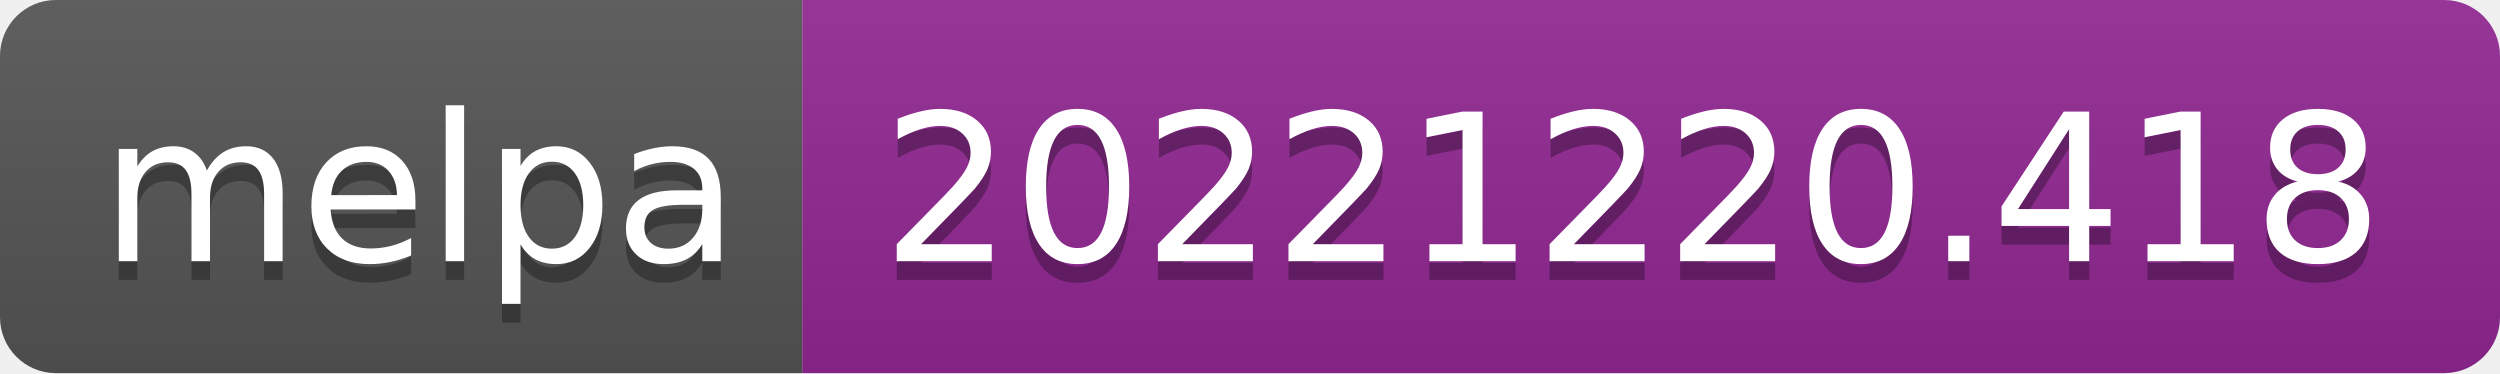
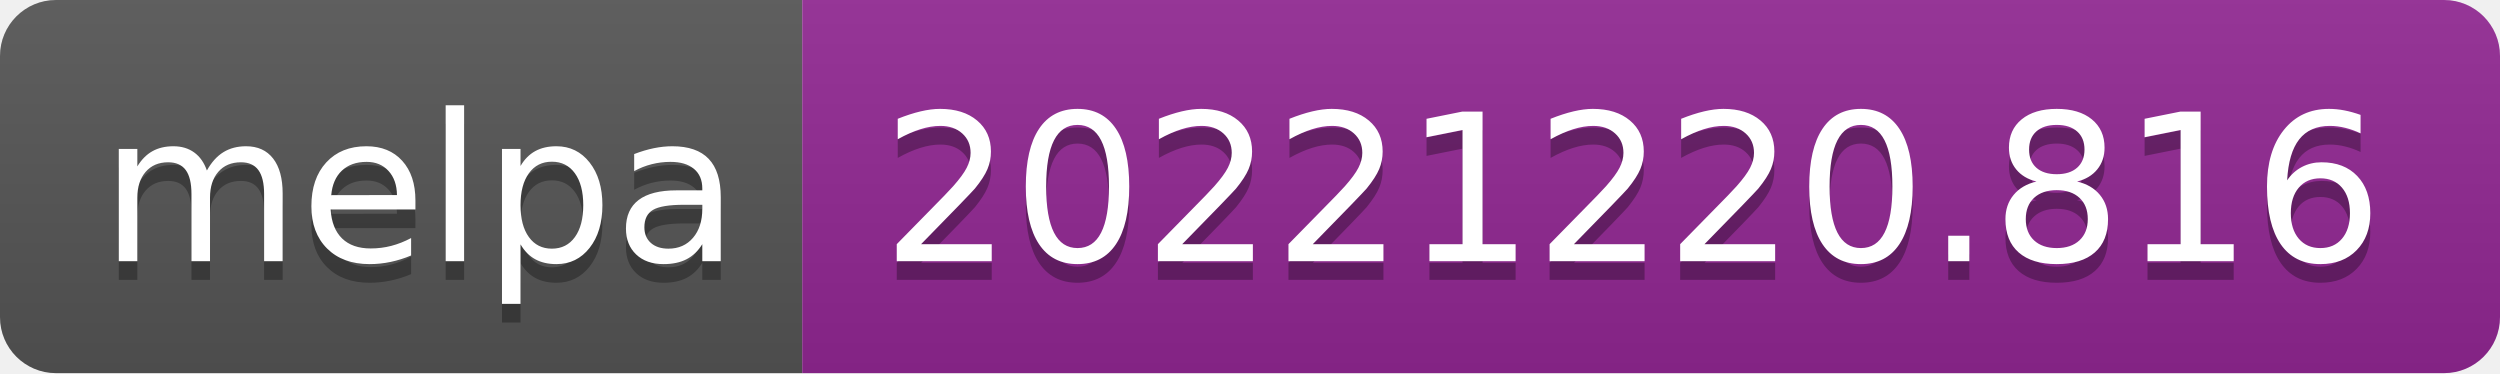
- <svg xmlns="http://www.w3.org/2000/svg" width="134" height="20" role="img" aria-label="melpa: 20221220.418">
+ <svg xmlns="http://www.w3.org/2000/svg" width="134" height="20" role="img" aria-label="melpa: 20221220.816">
  <linearGradient id="s" x2="0" y2="100%">
    <stop offset="0" stop-color="#bbb" stop-opacity=".1" />
    <stop offset="1" stop-opacity=".1" />
  </linearGradient>
  <clipPath id="r">
    <rect width="134" height="20" rx="3" fill="#fff" />
  </clipPath>
  <g clip-path="url(#r)">
    <rect width="43" height="20" fill="#555" />
    <rect x="43" width="91" height="20" fill="#922793" />
    <rect width="134" height="20" fill="url(#s)" />
  </g>
  <g fill="#fff" text-anchor="middle" font-family="Verdana,Geneva,DejaVu Sans,sans-serif" text-rendering="geometricPrecision" font-size="110">
    <text aria-hidden="true" x="225" y="150" fill="#010101" fill-opacity=".3" transform="scale(.1)" textLength="330">melpa</text>
    <text x="225" y="140" transform="scale(.1)" fill="#fff" textLength="330">melpa</text>
-     <text aria-hidden="true" x="875" y="150" fill="#010101" fill-opacity=".3" transform="scale(.1)" textLength="810">20221220.418</text>
-     <text x="875" y="140" transform="scale(.1)" fill="#fff" textLength="810">20221220.418</text>
+     <text aria-hidden="true" x="875" y="150" fill="#010101" fill-opacity=".3" transform="scale(.1)" textLength="810">20221220.816</text>
+     <text x="875" y="140" transform="scale(.1)" fill="#fff" textLength="810">20221220.816</text>
  </g>
</svg>
